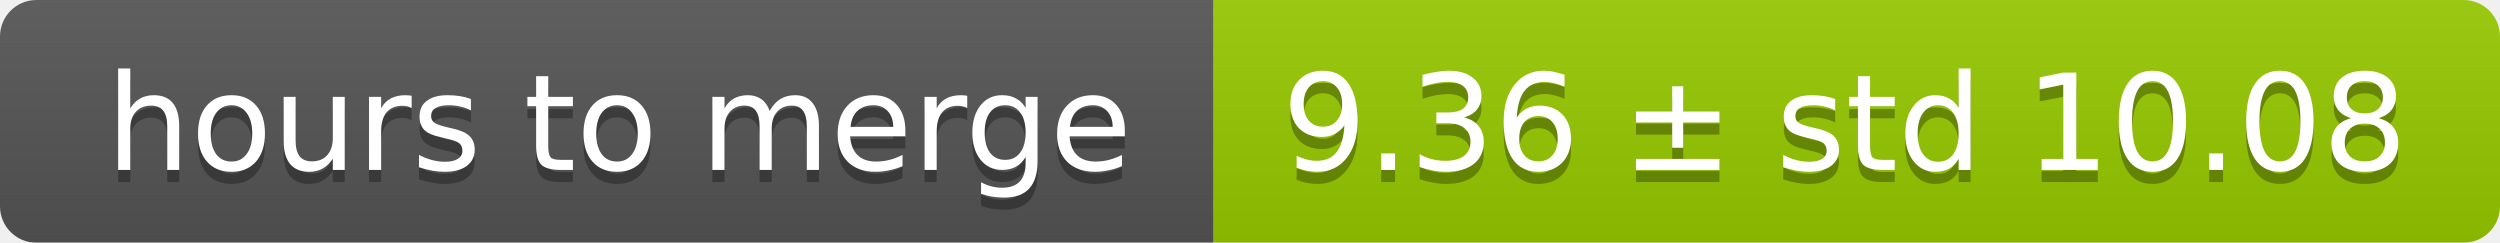
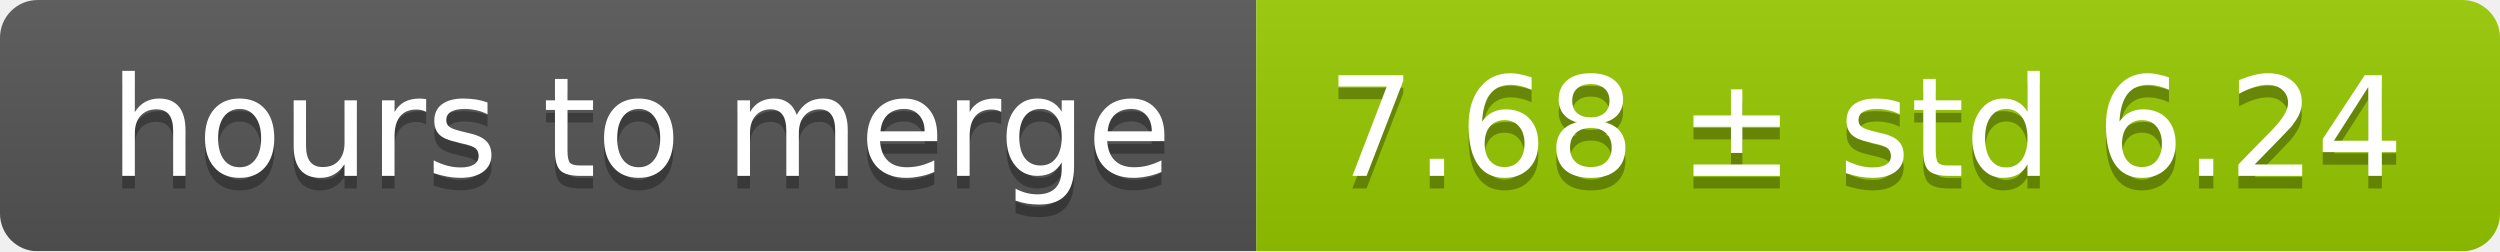
- <svg xmlns="http://www.w3.org/2000/svg" width="206" height="20">
+ <svg xmlns="http://www.w3.org/2000/svg" width="199" height="20">
  <linearGradient id="smooth" x2="0" y2="100%">
    <stop offset="0" stop-color="#bbb" stop-opacity=".1" />
    <stop offset="1" stop-opacity=".1" />
  </linearGradient>
  <mask id="round">
-     <rect width="206" height="20" rx="3" fill="#fff" />
+     <rect width="199" height="20" rx="3" fill="#fff" />
  </mask>
  <g mask="url(#round)">
    <rect width="100" height="20" fill="#555" />
-     <rect x="100" width="106" height="20" fill="#97ca00" />
-     <rect width="206" height="20" fill="url(#smooth)" />
+     <rect x="100" width="99" height="20" fill="#97ca00" />
+     <rect width="199" height="20" fill="url(#smooth)" />
  </g>
  <g fill="#fff" text-anchor="middle" font-family="DejaVu Sans,Verdana,Geneva,sans-serif" font-size="11">
    <text x="51" y="15" fill="#010101" fill-opacity=".3">hours to merge</text>
    <text x="51" y="14">hours to merge</text>
-     <text x="152" y="15" fill="#010101" fill-opacity=".3">9.36 ± std 10.08</text>
-     <text x="152" y="14">9.36 ± std 10.08</text>
+     <text x="148.5" y="15" fill="#010101" fill-opacity=".3">7.68 ± std 6.24</text>
+     <text x="148.5" y="14">7.68 ± std 6.24</text>
  </g>
</svg>
